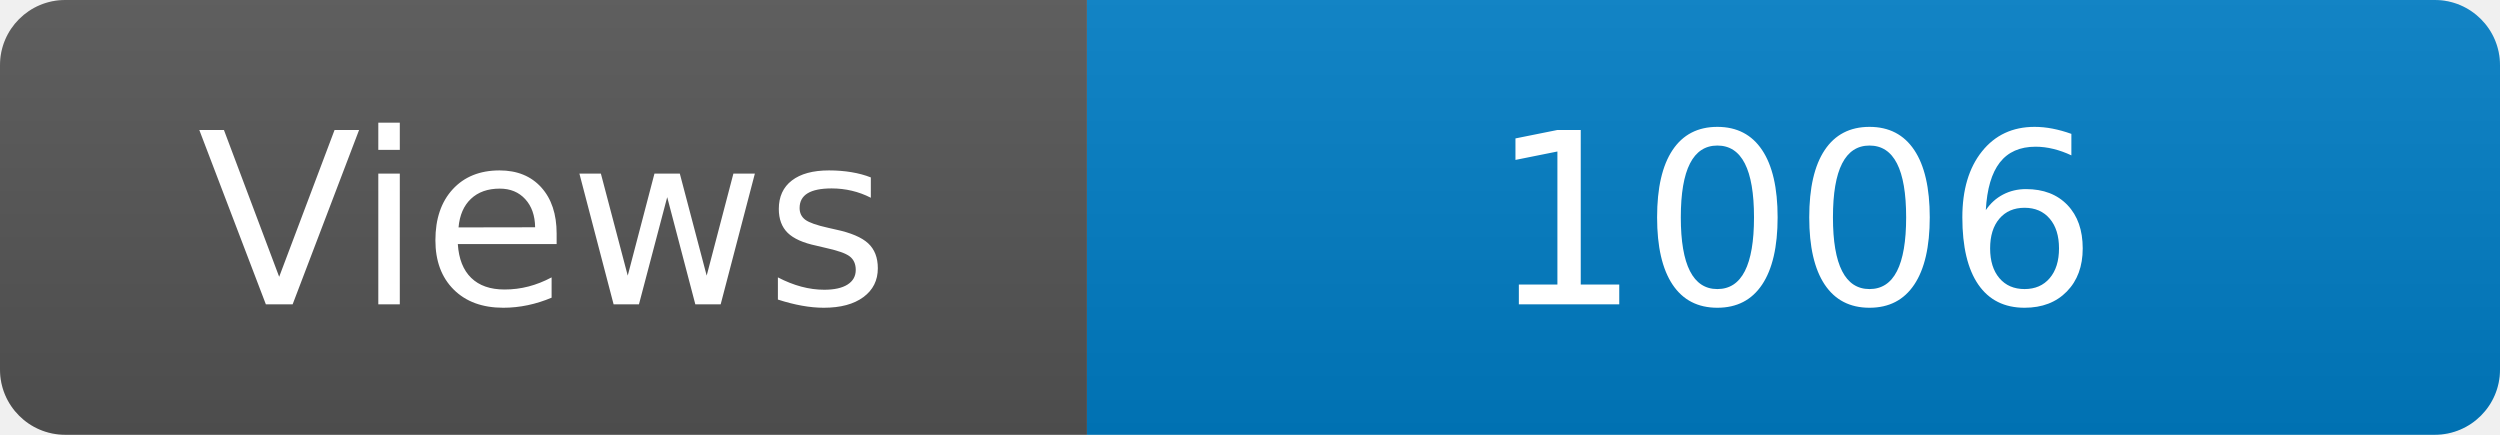
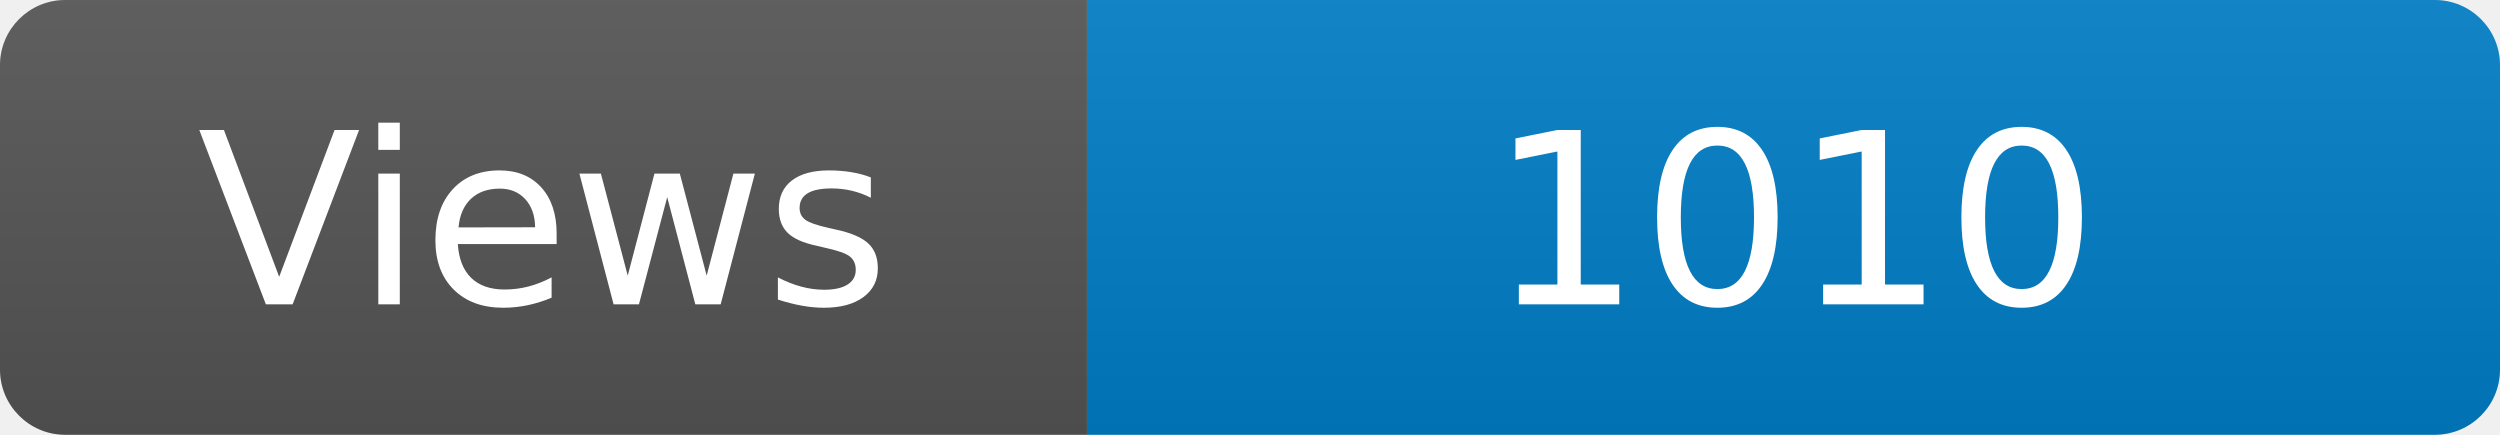
<svg xmlns="http://www.w3.org/2000/svg" width="115" height="20" role="img" aria-label="Maintained?: yes">
  <linearGradient id="s" x2="0" y2="100%">
    <stop offset="0" stop-color="#bbb" stop-opacity=".1" />
    <stop offset="1" stop-opacity=".1" />
  </linearGradient>
  <clipPath id="r">
    <rect width="115" height="20" rx="3" fill="#fff" />
  </clipPath>
  <g clip-path="url(#r)">
    <rect width="50" height="20" fill="#555" />
    <rect x="50" width="160" height="20" fill="#007ec6" />
    <rect width="115" height="20" fill="url(#s)" />
  </g>
  <g fill="#fff" text-anchor="middle" font-family="Verdana,Geneva,DejaVu Sans,sans-serif" font-size="110">
    <text x="250" y="140" transform="scale(.1)" fill="#fff">Views</text>
-     <text x="825" y="140" transform="scale(.1)" fill="#fff">1006</text>
+     <text x="825" y="140" transform="scale(.1)" fill="#fff">1010</text>
  </g>
</svg>
